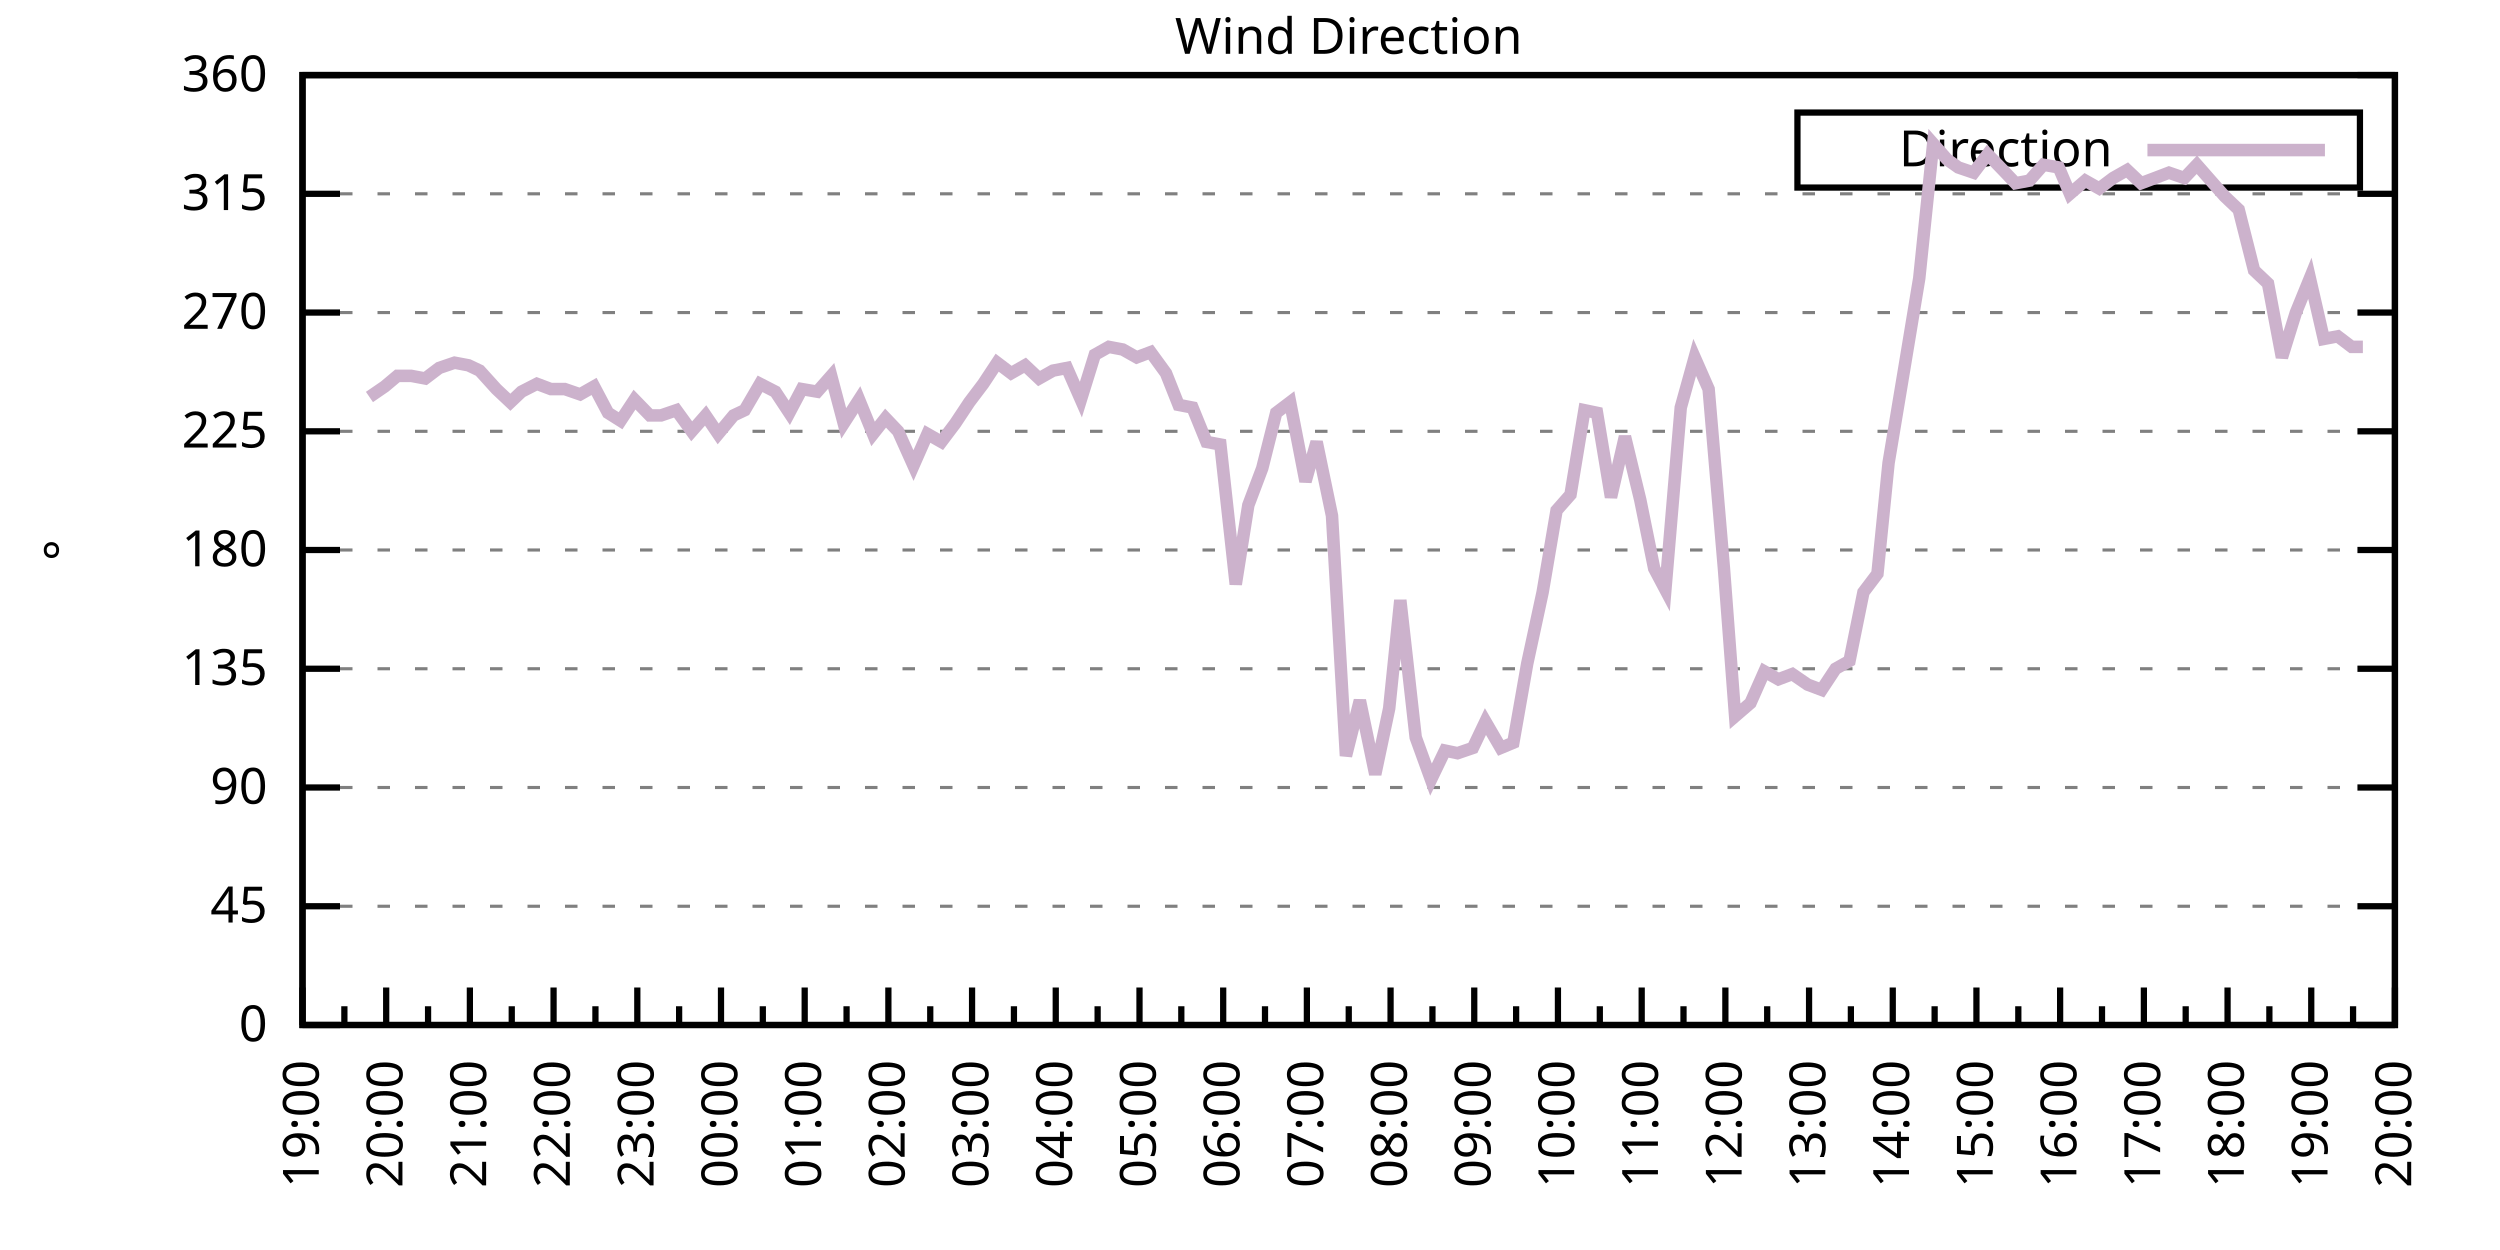
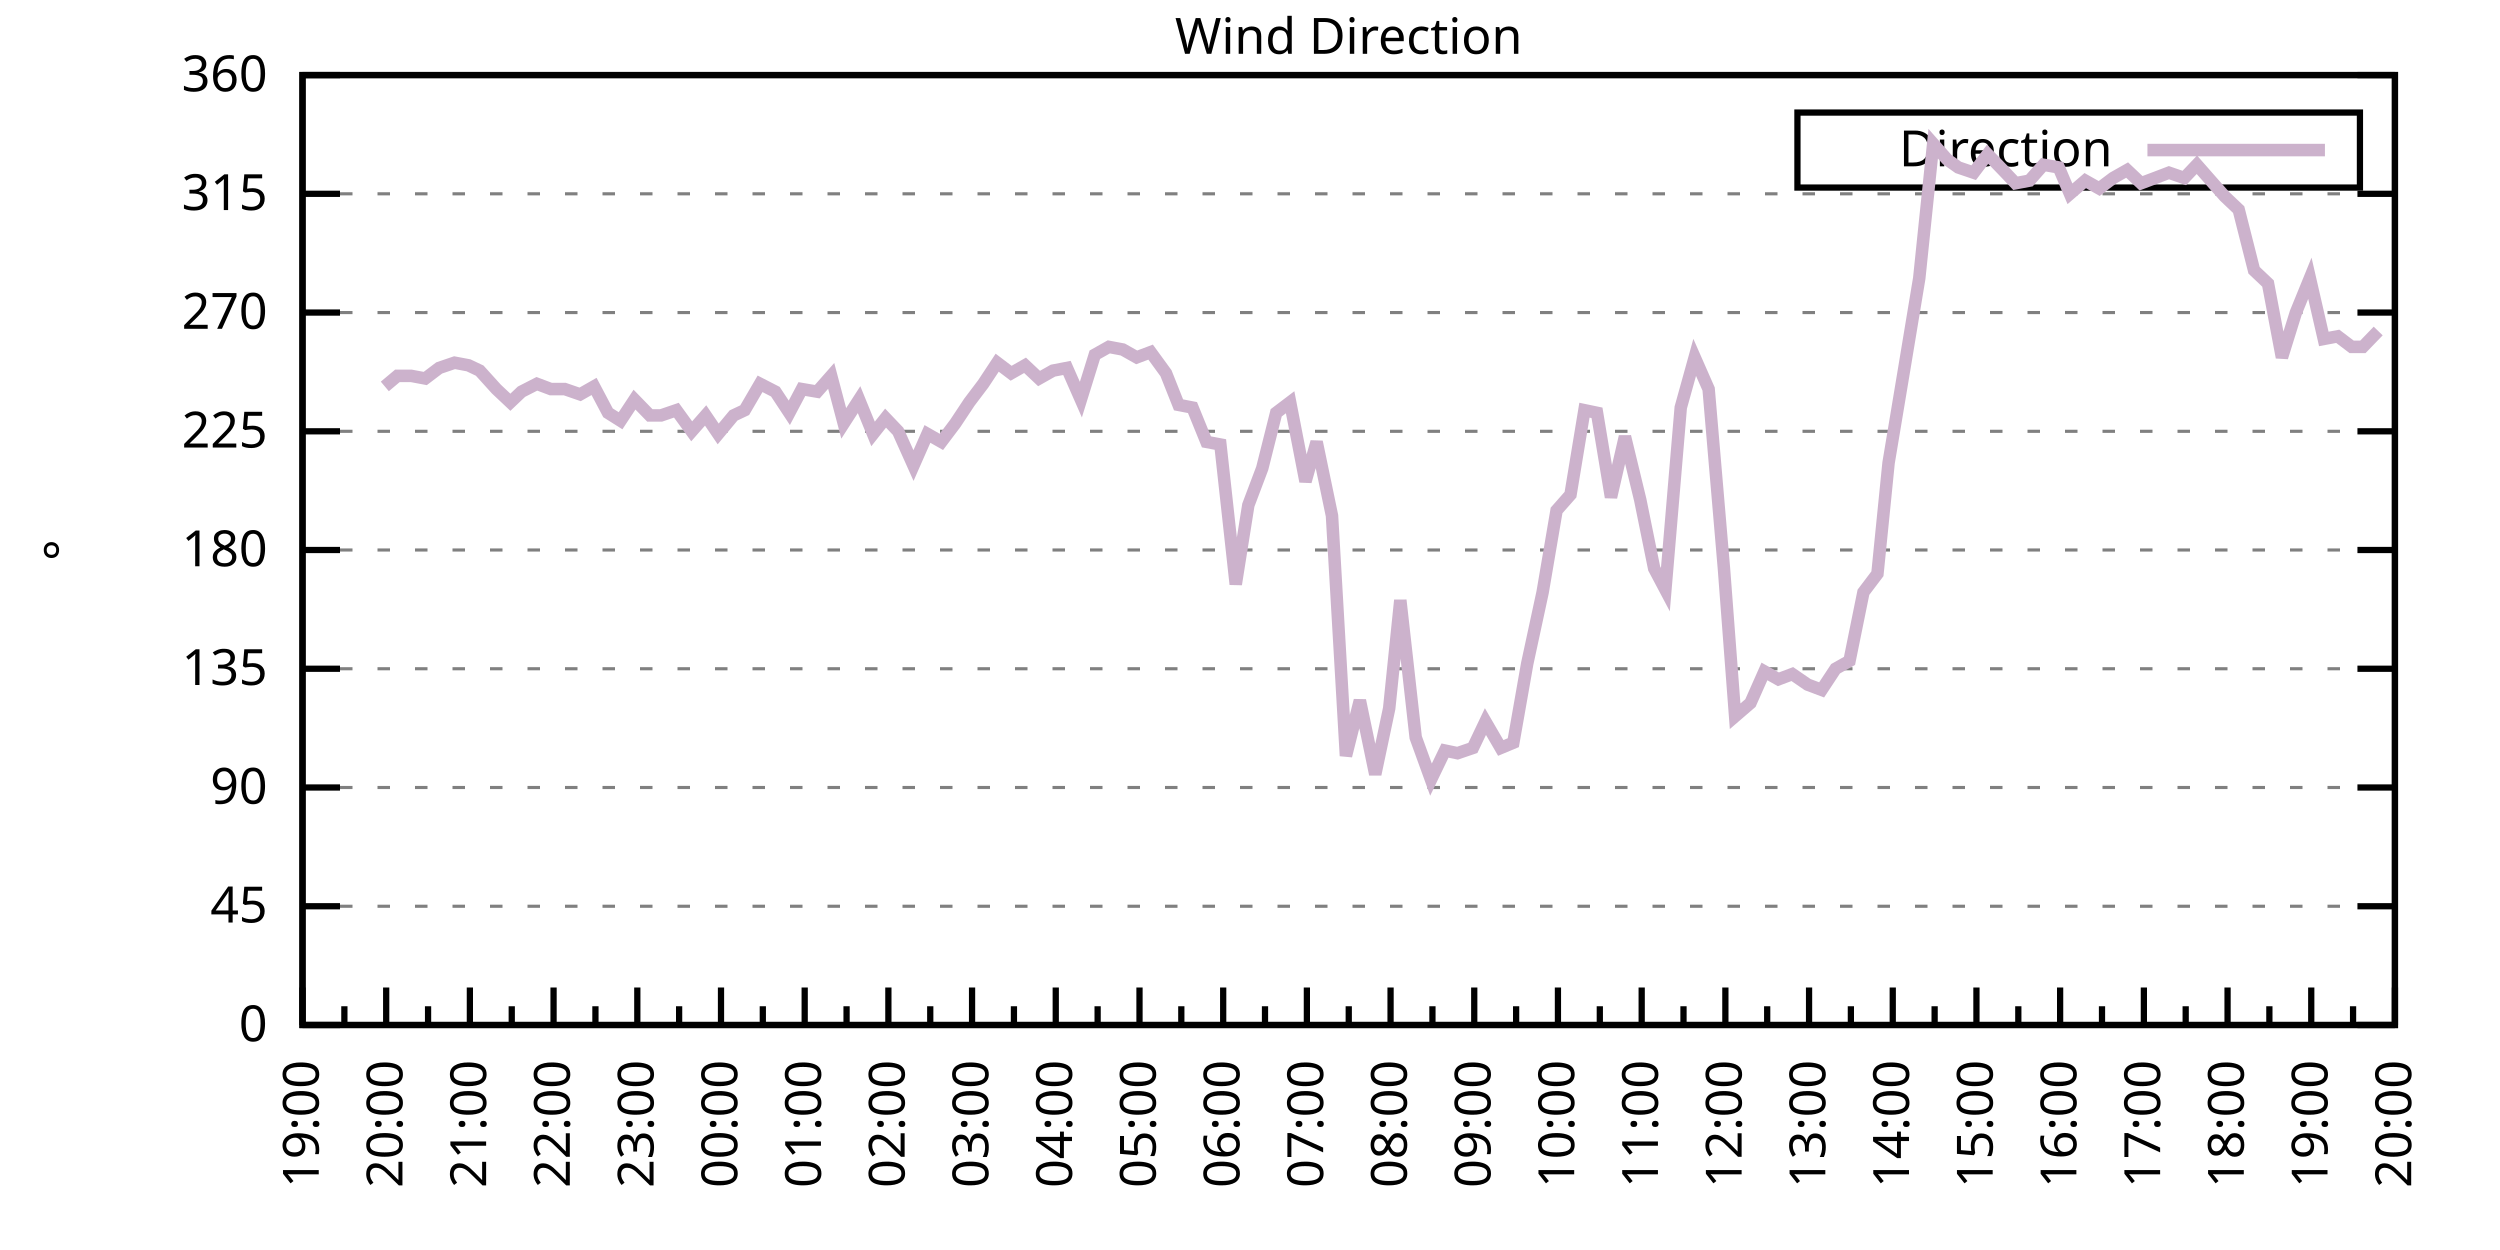
<svg xmlns="http://www.w3.org/2000/svg" xmlns:xlink="http://www.w3.org/1999/xlink" width="400" height="200" viewBox="0 0 400 200">
  <g id="gnuplot_canvas">
    <rect x="0" y="0" width="400" height="200" fill="none" />
    <defs>
      <circle id="gpDot" r="0.5" stroke-width="0.5" stroke="currentColor" />
      <path id="gpPt0" stroke-width="0.333" stroke="currentColor" d="M-1,0 h2 M0,-1 v2" />
      <path id="gpPt1" stroke-width="0.333" stroke="currentColor" d="M-1,-1 L1,1 M1,-1 L-1,1" />
      <path id="gpPt2" stroke-width="0.333" stroke="currentColor" d="M-1,0 L1,0 M0,-1 L0,1 M-1,-1 L1,1 M-1,1 L1,-1" />
      <rect id="gpPt3" stroke-width="0.333" stroke="currentColor" x="-1" y="-1" width="2" height="2" />
      <rect id="gpPt4" stroke-width="0.333" stroke="currentColor" fill="currentColor" x="-1" y="-1" width="2" height="2" />
      <circle id="gpPt5" stroke-width="0.333" stroke="currentColor" cx="0" cy="0" r="1" />
      <use xlink:href="#gpPt5" id="gpPt6" fill="currentColor" stroke="none" />
      <path id="gpPt7" stroke-width="0.333" stroke="currentColor" d="M0,-1.33 L-1.33,0.67 L1.33,0.67 z" />
      <use xlink:href="#gpPt7" id="gpPt8" fill="currentColor" stroke="none" />
      <use xlink:href="#gpPt7" id="gpPt9" stroke="currentColor" transform="rotate(180)" />
      <use xlink:href="#gpPt9" id="gpPt10" fill="currentColor" stroke="none" />
      <use xlink:href="#gpPt3" id="gpPt11" stroke="currentColor" transform="rotate(45)" />
      <use xlink:href="#gpPt11" id="gpPt12" fill="currentColor" stroke="none" />
      <path id="gpPt13" stroke-width="0.333" stroke="currentColor" d="M0,1.330 L1.265,0.411 L0.782,-1.067 L-0.782,-1.076 L-1.265,0.411 z" />
      <use xlink:href="#gpPt13" id="gpPt14" fill="currentColor" stroke="none" />
      <filter id="textbox" filterUnits="objectBoundingBox" x="0" y="0" height="1" width="1">
        <feFlood flood-color="white" flood-opacity="1" result="bgnd" />
        <feComposite in="SourceGraphic" in2="bgnd" operator="atop" />
      </filter>
      <filter id="greybox" filterUnits="objectBoundingBox" x="0" y="0" height="1" width="1">
        <feFlood flood-color="lightgrey" flood-opacity="1" result="grey" />
        <feComposite in="SourceGraphic" in2="grey" operator="atop" />
      </filter>
    </defs>
    <g fill="none" color="white" stroke="currentColor" stroke-width="1.00" stroke-linecap="butt" stroke-linejoin="miter">
</g>
    <g fill="none" color="black" stroke="currentColor" stroke-width="1.00" stroke-linecap="butt" stroke-linejoin="miter">
      <g stroke="none" shape-rendering="crispEdges">
        <polygon fill="rgb(255, 255, 255)" points="48.40,164.00 383.18,164.00 383.18,12.02 48.40,12.02 " />
      </g>
    </g>
    <g fill="none" color="black" stroke="currentColor" stroke-width="1.00" stroke-linecap="butt" stroke-linejoin="miter">
</g>
    <g fill="none" color="black" stroke="black" stroke-width="0.50" stroke-linecap="butt" stroke-linejoin="miter">
</g>
    <g fill="none" color="gray" stroke="currentColor" stroke-width="0.50" stroke-linecap="butt" stroke-linejoin="miter">
      <path stroke="gray" stroke-dasharray="2,4" class="gridline" d="M48.40,164.00 L383.19,164.00  " />
    </g>
    <g fill="none" color="gray" stroke="gray" stroke-width="1.00" stroke-linecap="butt" stroke-linejoin="miter">
</g>
    <g fill="none" color="black" stroke="currentColor" stroke-width="1.00" stroke-linecap="butt" stroke-linejoin="miter">
      <path stroke="black" d="M48.40,164.00 L54.40,164.00 M383.19,164.00 L377.19,164.00  " />
      <g transform="translate(42.80,166.60)" stroke="none" fill="black" font-family="Sans" font-size="8.00" text-anchor="end">
        <text>
          <tspan font-family="Sans"> 0</tspan>
        </text>
      </g>
    </g>
    <g fill="none" color="black" stroke="currentColor" stroke-width="1.00" stroke-linecap="butt" stroke-linejoin="miter">
</g>
    <g fill="none" color="black" stroke="black" stroke-width="0.50" stroke-linecap="butt" stroke-linejoin="miter">
</g>
    <g fill="none" color="gray" stroke="currentColor" stroke-width="0.50" stroke-linecap="butt" stroke-linejoin="miter">
      <path stroke="gray" stroke-dasharray="2,4" class="gridline" d="M48.40,145.00 L383.19,145.00  " />
    </g>
    <g fill="none" color="gray" stroke="gray" stroke-width="1.00" stroke-linecap="butt" stroke-linejoin="miter">
</g>
    <g fill="none" color="black" stroke="currentColor" stroke-width="1.00" stroke-linecap="butt" stroke-linejoin="miter">
      <path stroke="black" d="M48.40,145.00 L54.40,145.00 M383.19,145.00 L377.19,145.00  " />
      <g transform="translate(42.80,147.60)" stroke="none" fill="black" font-family="Sans" font-size="8.00" text-anchor="end">
        <text>
          <tspan font-family="Sans"> 45</tspan>
        </text>
      </g>
    </g>
    <g fill="none" color="black" stroke="currentColor" stroke-width="1.00" stroke-linecap="butt" stroke-linejoin="miter">
</g>
    <g fill="none" color="black" stroke="black" stroke-width="0.50" stroke-linecap="butt" stroke-linejoin="miter">
</g>
    <g fill="none" color="gray" stroke="currentColor" stroke-width="0.50" stroke-linecap="butt" stroke-linejoin="miter">
      <path stroke="gray" stroke-dasharray="2,4" class="gridline" d="M48.40,126.00 L383.19,126.00  " />
    </g>
    <g fill="none" color="gray" stroke="gray" stroke-width="1.00" stroke-linecap="butt" stroke-linejoin="miter">
</g>
    <g fill="none" color="black" stroke="currentColor" stroke-width="1.00" stroke-linecap="butt" stroke-linejoin="miter">
      <path stroke="black" d="M48.40,126.00 L54.40,126.00 M383.19,126.00 L377.19,126.00  " />
      <g transform="translate(42.80,128.60)" stroke="none" fill="black" font-family="Sans" font-size="8.00" text-anchor="end">
        <text>
          <tspan font-family="Sans"> 90</tspan>
        </text>
      </g>
    </g>
    <g fill="none" color="black" stroke="currentColor" stroke-width="1.00" stroke-linecap="butt" stroke-linejoin="miter">
</g>
    <g fill="none" color="black" stroke="black" stroke-width="0.50" stroke-linecap="butt" stroke-linejoin="miter">
</g>
    <g fill="none" color="gray" stroke="currentColor" stroke-width="0.50" stroke-linecap="butt" stroke-linejoin="miter">
      <path stroke="gray" stroke-dasharray="2,4" class="gridline" d="M48.40,107.00 L383.19,107.00  " />
    </g>
    <g fill="none" color="gray" stroke="gray" stroke-width="1.00" stroke-linecap="butt" stroke-linejoin="miter">
</g>
    <g fill="none" color="black" stroke="currentColor" stroke-width="1.00" stroke-linecap="butt" stroke-linejoin="miter">
      <path stroke="black" d="M48.40,107.00 L54.40,107.00 M383.19,107.00 L377.19,107.00  " />
      <g transform="translate(42.80,109.60)" stroke="none" fill="black" font-family="Sans" font-size="8.00" text-anchor="end">
        <text>
          <tspan font-family="Sans"> 135</tspan>
        </text>
      </g>
    </g>
    <g fill="none" color="black" stroke="currentColor" stroke-width="1.00" stroke-linecap="butt" stroke-linejoin="miter">
</g>
    <g fill="none" color="black" stroke="black" stroke-width="0.50" stroke-linecap="butt" stroke-linejoin="miter">
</g>
    <g fill="none" color="gray" stroke="currentColor" stroke-width="0.50" stroke-linecap="butt" stroke-linejoin="miter">
      <path stroke="gray" stroke-dasharray="2,4" class="gridline" d="M48.40,88.00 L383.19,88.00  " />
    </g>
    <g fill="none" color="gray" stroke="gray" stroke-width="1.00" stroke-linecap="butt" stroke-linejoin="miter">
</g>
    <g fill="none" color="black" stroke="currentColor" stroke-width="1.00" stroke-linecap="butt" stroke-linejoin="miter">
      <path stroke="black" d="M48.40,88.00 L54.40,88.00 M383.19,88.00 L377.19,88.00  " />
      <g transform="translate(42.80,90.60)" stroke="none" fill="black" font-family="Sans" font-size="8.00" text-anchor="end">
        <text>
          <tspan font-family="Sans"> 180</tspan>
        </text>
      </g>
    </g>
    <g fill="none" color="black" stroke="currentColor" stroke-width="1.00" stroke-linecap="butt" stroke-linejoin="miter">
</g>
    <g fill="none" color="black" stroke="black" stroke-width="0.50" stroke-linecap="butt" stroke-linejoin="miter">
</g>
    <g fill="none" color="gray" stroke="currentColor" stroke-width="0.50" stroke-linecap="butt" stroke-linejoin="miter">
      <path stroke="gray" stroke-dasharray="2,4" class="gridline" d="M48.40,69.01 L383.19,69.01  " />
    </g>
    <g fill="none" color="gray" stroke="gray" stroke-width="1.00" stroke-linecap="butt" stroke-linejoin="miter">
</g>
    <g fill="none" color="black" stroke="currentColor" stroke-width="1.00" stroke-linecap="butt" stroke-linejoin="miter">
      <path stroke="black" d="M48.40,69.01 L54.40,69.01 M383.19,69.01 L377.19,69.01  " />
      <g transform="translate(42.80,71.61)" stroke="none" fill="black" font-family="Sans" font-size="8.00" text-anchor="end">
        <text>
          <tspan font-family="Sans"> 225</tspan>
        </text>
      </g>
    </g>
    <g fill="none" color="black" stroke="currentColor" stroke-width="1.00" stroke-linecap="butt" stroke-linejoin="miter">
</g>
    <g fill="none" color="black" stroke="black" stroke-width="0.50" stroke-linecap="butt" stroke-linejoin="miter">
</g>
    <g fill="none" color="gray" stroke="currentColor" stroke-width="0.50" stroke-linecap="butt" stroke-linejoin="miter">
      <path stroke="gray" stroke-dasharray="2,4" class="gridline" d="M48.40,50.01 L383.19,50.01  " />
    </g>
    <g fill="none" color="gray" stroke="gray" stroke-width="1.00" stroke-linecap="butt" stroke-linejoin="miter">
</g>
    <g fill="none" color="black" stroke="currentColor" stroke-width="1.00" stroke-linecap="butt" stroke-linejoin="miter">
      <path stroke="black" d="M48.40,50.01 L54.40,50.01 M383.19,50.01 L377.19,50.01  " />
      <g transform="translate(42.80,52.61)" stroke="none" fill="black" font-family="Sans" font-size="8.00" text-anchor="end">
        <text>
          <tspan font-family="Sans"> 270</tspan>
        </text>
      </g>
    </g>
    <g fill="none" color="black" stroke="currentColor" stroke-width="1.00" stroke-linecap="butt" stroke-linejoin="miter">
</g>
    <g fill="none" color="black" stroke="black" stroke-width="0.50" stroke-linecap="butt" stroke-linejoin="miter">
</g>
    <g fill="none" color="gray" stroke="currentColor" stroke-width="0.50" stroke-linecap="butt" stroke-linejoin="miter">
      <path stroke="gray" stroke-dasharray="2,4" class="gridline" d="M48.40,31.01 L383.19,31.01  " />
    </g>
    <g fill="none" color="gray" stroke="gray" stroke-width="1.00" stroke-linecap="butt" stroke-linejoin="miter">
</g>
    <g fill="none" color="black" stroke="currentColor" stroke-width="1.00" stroke-linecap="butt" stroke-linejoin="miter">
      <path stroke="black" d="M48.40,31.01 L54.40,31.01 M383.19,31.01 L377.19,31.01  " />
      <g transform="translate(42.80,33.61)" stroke="none" fill="black" font-family="Sans" font-size="8.00" text-anchor="end">
        <text>
          <tspan font-family="Sans"> 315</tspan>
        </text>
      </g>
    </g>
    <g fill="none" color="black" stroke="currentColor" stroke-width="1.00" stroke-linecap="butt" stroke-linejoin="miter">
</g>
    <g fill="none" color="black" stroke="black" stroke-width="0.50" stroke-linecap="butt" stroke-linejoin="miter">
</g>
    <g fill="none" color="gray" stroke="currentColor" stroke-width="0.50" stroke-linecap="butt" stroke-linejoin="miter">
      <path stroke="gray" stroke-dasharray="2,4" class="gridline" d="M48.40,12.01 L383.19,12.01  " />
    </g>
    <g fill="none" color="gray" stroke="gray" stroke-width="1.00" stroke-linecap="butt" stroke-linejoin="miter">
</g>
    <g fill="none" color="black" stroke="currentColor" stroke-width="1.00" stroke-linecap="butt" stroke-linejoin="miter">
      <path stroke="black" d="M48.40,12.01 L54.40,12.01 M383.19,12.01 L377.19,12.01  " />
      <g transform="translate(42.80,14.61)" stroke="none" fill="black" font-family="Sans" font-size="8.00" text-anchor="end">
        <text>
          <tspan font-family="Sans"> 360</tspan>
        </text>
      </g>
    </g>
    <g fill="none" color="black" stroke="currentColor" stroke-width="1.00" stroke-linecap="butt" stroke-linejoin="miter">
      <path stroke="black" d="M48.40,164.00 L48.40,158.00  " />
      <g transform="translate(51.00,169.60) rotate(270)" stroke="none" fill="black" font-family="Sans" font-size="8.00" text-anchor="end">
        <text>
          <tspan font-family="Sans">19:00</tspan>
        </text>
      </g>
    </g>
    <g fill="none" color="black" stroke="currentColor" stroke-width="1.00" stroke-linecap="butt" stroke-linejoin="miter">
      <path stroke="black" d="M55.10,164.00 L55.10,161.00 M61.79,164.00 L61.79,158.00  " />
      <g transform="translate(64.39,169.60) rotate(270)" stroke="none" fill="black" font-family="Sans" font-size="8.00" text-anchor="end">
        <text>
          <tspan font-family="Sans">20:00</tspan>
        </text>
      </g>
    </g>
    <g fill="none" color="black" stroke="currentColor" stroke-width="1.00" stroke-linecap="butt" stroke-linejoin="miter">
      <path stroke="black" d="M68.49,164.00 L68.49,161.00 M75.18,164.00 L75.18,158.00  " />
      <g transform="translate(77.78,169.60) rotate(270)" stroke="none" fill="black" font-family="Sans" font-size="8.00" text-anchor="end">
        <text>
          <tspan font-family="Sans">21:00</tspan>
        </text>
      </g>
    </g>
    <g fill="none" color="black" stroke="currentColor" stroke-width="1.00" stroke-linecap="butt" stroke-linejoin="miter">
      <path stroke="black" d="M81.88,164.00 L81.88,161.00 M88.57,164.00 L88.57,158.00  " />
      <g transform="translate(91.17,169.60) rotate(270)" stroke="none" fill="black" font-family="Sans" font-size="8.00" text-anchor="end">
        <text>
          <tspan font-family="Sans">22:00</tspan>
        </text>
      </g>
    </g>
    <g fill="none" color="black" stroke="currentColor" stroke-width="1.00" stroke-linecap="butt" stroke-linejoin="miter">
      <path stroke="black" d="M95.27,164.00 L95.27,161.00 M101.97,164.00 L101.97,158.00  " />
      <g transform="translate(104.57,169.60) rotate(270)" stroke="none" fill="black" font-family="Sans" font-size="8.00" text-anchor="end">
        <text>
          <tspan font-family="Sans">23:00</tspan>
        </text>
      </g>
    </g>
    <g fill="none" color="black" stroke="currentColor" stroke-width="1.00" stroke-linecap="butt" stroke-linejoin="miter">
      <path stroke="black" d="M108.66,164.00 L108.66,161.00 M115.36,164.00 L115.36,158.00  " />
      <g transform="translate(117.96,169.60) rotate(270)" stroke="none" fill="black" font-family="Sans" font-size="8.00" text-anchor="end">
        <text>
          <tspan font-family="Sans">00:00</tspan>
        </text>
      </g>
    </g>
    <g fill="none" color="black" stroke="currentColor" stroke-width="1.00" stroke-linecap="butt" stroke-linejoin="miter">
      <path stroke="black" d="M122.05,164.00 L122.05,161.00 M128.75,164.00 L128.75,158.00  " />
      <g transform="translate(131.35,169.60) rotate(270)" stroke="none" fill="black" font-family="Sans" font-size="8.00" text-anchor="end">
        <text>
          <tspan font-family="Sans">01:00</tspan>
        </text>
      </g>
    </g>
    <g fill="none" color="black" stroke="currentColor" stroke-width="1.00" stroke-linecap="butt" stroke-linejoin="miter">
      <path stroke="black" d="M135.45,164.00 L135.45,161.00 M142.14,164.00 L142.14,158.00  " />
      <g transform="translate(144.74,169.60) rotate(270)" stroke="none" fill="black" font-family="Sans" font-size="8.00" text-anchor="end">
        <text>
          <tspan font-family="Sans">02:00</tspan>
        </text>
      </g>
    </g>
    <g fill="none" color="black" stroke="currentColor" stroke-width="1.00" stroke-linecap="butt" stroke-linejoin="miter">
      <path stroke="black" d="M148.84,164.00 L148.84,161.00 M155.53,164.00 L155.53,158.00  " />
      <g transform="translate(158.13,169.60) rotate(270)" stroke="none" fill="black" font-family="Sans" font-size="8.00" text-anchor="end">
        <text>
          <tspan font-family="Sans">03:00</tspan>
        </text>
      </g>
    </g>
    <g fill="none" color="black" stroke="currentColor" stroke-width="1.00" stroke-linecap="butt" stroke-linejoin="miter">
      <path stroke="black" d="M162.23,164.00 L162.23,161.00 M168.92,164.00 L168.92,158.00  " />
      <g transform="translate(171.52,169.60) rotate(270)" stroke="none" fill="black" font-family="Sans" font-size="8.00" text-anchor="end">
        <text>
          <tspan font-family="Sans">04:00</tspan>
        </text>
      </g>
    </g>
    <g fill="none" color="black" stroke="currentColor" stroke-width="1.00" stroke-linecap="butt" stroke-linejoin="miter">
      <path stroke="black" d="M175.62,164.00 L175.62,161.00 M182.32,164.00 L182.32,158.00  " />
      <g transform="translate(184.92,169.60) rotate(270)" stroke="none" fill="black" font-family="Sans" font-size="8.00" text-anchor="end">
        <text>
          <tspan font-family="Sans">05:00</tspan>
        </text>
      </g>
    </g>
    <g fill="none" color="black" stroke="currentColor" stroke-width="1.00" stroke-linecap="butt" stroke-linejoin="miter">
      <path stroke="black" d="M189.01,164.00 L189.01,161.00 M195.71,164.00 L195.71,158.00  " />
      <g transform="translate(198.31,169.60) rotate(270)" stroke="none" fill="black" font-family="Sans" font-size="8.00" text-anchor="end">
        <text>
          <tspan font-family="Sans">06:00</tspan>
        </text>
      </g>
    </g>
    <g fill="none" color="black" stroke="currentColor" stroke-width="1.00" stroke-linecap="butt" stroke-linejoin="miter">
      <path stroke="black" d="M202.40,164.00 L202.40,161.00 M209.10,164.00 L209.10,158.00  " />
      <g transform="translate(211.70,169.60) rotate(270)" stroke="none" fill="black" font-family="Sans" font-size="8.00" text-anchor="end">
        <text>
          <tspan font-family="Sans">07:00</tspan>
        </text>
      </g>
    </g>
    <g fill="none" color="black" stroke="currentColor" stroke-width="1.00" stroke-linecap="butt" stroke-linejoin="miter">
      <path stroke="black" d="M215.80,164.00 L215.80,161.00 M222.49,164.00 L222.49,158.00  " />
      <g transform="translate(225.09,169.60) rotate(270)" stroke="none" fill="black" font-family="Sans" font-size="8.00" text-anchor="end">
        <text>
          <tspan font-family="Sans">08:00</tspan>
        </text>
      </g>
    </g>
    <g fill="none" color="black" stroke="currentColor" stroke-width="1.00" stroke-linecap="butt" stroke-linejoin="miter">
      <path stroke="black" d="M229.19,164.00 L229.19,161.00 M235.88,164.00 L235.88,158.00  " />
      <g transform="translate(238.48,169.60) rotate(270)" stroke="none" fill="black" font-family="Sans" font-size="8.00" text-anchor="end">
        <text>
          <tspan font-family="Sans">09:00</tspan>
        </text>
      </g>
    </g>
    <g fill="none" color="black" stroke="currentColor" stroke-width="1.00" stroke-linecap="butt" stroke-linejoin="miter">
      <path stroke="black" d="M242.58,164.00 L242.58,161.00 M249.27,164.00 L249.27,158.00  " />
      <g transform="translate(251.87,169.60) rotate(270)" stroke="none" fill="black" font-family="Sans" font-size="8.00" text-anchor="end">
        <text>
          <tspan font-family="Sans">10:00</tspan>
        </text>
      </g>
    </g>
    <g fill="none" color="black" stroke="currentColor" stroke-width="1.00" stroke-linecap="butt" stroke-linejoin="miter">
      <path stroke="black" d="M255.97,164.00 L255.97,161.00 M262.67,164.00 L262.67,158.00  " />
      <g transform="translate(265.27,169.60) rotate(270)" stroke="none" fill="black" font-family="Sans" font-size="8.00" text-anchor="end">
        <text>
          <tspan font-family="Sans">11:00</tspan>
        </text>
      </g>
    </g>
    <g fill="none" color="black" stroke="currentColor" stroke-width="1.00" stroke-linecap="butt" stroke-linejoin="miter">
      <path stroke="black" d="M269.36,164.00 L269.36,161.00 M276.06,164.00 L276.06,158.00  " />
      <g transform="translate(278.66,169.60) rotate(270)" stroke="none" fill="black" font-family="Sans" font-size="8.00" text-anchor="end">
        <text>
          <tspan font-family="Sans">12:00</tspan>
        </text>
      </g>
    </g>
    <g fill="none" color="black" stroke="currentColor" stroke-width="1.00" stroke-linecap="butt" stroke-linejoin="miter">
      <path stroke="black" d="M282.75,164.00 L282.75,161.00 M289.45,164.00 L289.45,158.00  " />
      <g transform="translate(292.05,169.60) rotate(270)" stroke="none" fill="black" font-family="Sans" font-size="8.00" text-anchor="end">
        <text>
          <tspan font-family="Sans">13:00</tspan>
        </text>
      </g>
    </g>
    <g fill="none" color="black" stroke="currentColor" stroke-width="1.00" stroke-linecap="butt" stroke-linejoin="miter">
      <path stroke="black" d="M296.14,164.00 L296.14,161.00 M302.84,164.00 L302.84,158.00  " />
      <g transform="translate(305.44,169.60) rotate(270)" stroke="none" fill="black" font-family="Sans" font-size="8.00" text-anchor="end">
        <text>
          <tspan font-family="Sans">14:00</tspan>
        </text>
      </g>
    </g>
    <g fill="none" color="black" stroke="currentColor" stroke-width="1.00" stroke-linecap="butt" stroke-linejoin="miter">
      <path stroke="black" d="M309.54,164.00 L309.54,161.00 M316.23,164.00 L316.23,158.00  " />
      <g transform="translate(318.83,169.60) rotate(270)" stroke="none" fill="black" font-family="Sans" font-size="8.00" text-anchor="end">
        <text>
          <tspan font-family="Sans">15:00</tspan>
        </text>
      </g>
    </g>
    <g fill="none" color="black" stroke="currentColor" stroke-width="1.00" stroke-linecap="butt" stroke-linejoin="miter">
      <path stroke="black" d="M322.93,164.00 L322.93,161.00 M329.62,164.00 L329.62,158.00  " />
      <g transform="translate(332.22,169.60) rotate(270)" stroke="none" fill="black" font-family="Sans" font-size="8.00" text-anchor="end">
        <text>
          <tspan font-family="Sans">16:00</tspan>
        </text>
      </g>
    </g>
    <g fill="none" color="black" stroke="currentColor" stroke-width="1.00" stroke-linecap="butt" stroke-linejoin="miter">
      <path stroke="black" d="M336.32,164.00 L336.32,161.00 M343.02,164.00 L343.02,158.00  " />
      <g transform="translate(345.62,169.60) rotate(270)" stroke="none" fill="black" font-family="Sans" font-size="8.00" text-anchor="end">
        <text>
          <tspan font-family="Sans">17:00</tspan>
        </text>
      </g>
    </g>
    <g fill="none" color="black" stroke="currentColor" stroke-width="1.00" stroke-linecap="butt" stroke-linejoin="miter">
      <path stroke="black" d="M349.71,164.00 L349.71,161.00 M356.41,164.00 L356.41,158.00  " />
      <g transform="translate(359.01,169.60) rotate(270)" stroke="none" fill="black" font-family="Sans" font-size="8.00" text-anchor="end">
        <text>
          <tspan font-family="Sans">18:00</tspan>
        </text>
      </g>
    </g>
    <g fill="none" color="black" stroke="currentColor" stroke-width="1.00" stroke-linecap="butt" stroke-linejoin="miter">
      <path stroke="black" d="M363.10,164.00 L363.10,161.00 M369.80,164.00 L369.80,158.00  " />
      <g transform="translate(372.40,169.60) rotate(270)" stroke="none" fill="black" font-family="Sans" font-size="8.00" text-anchor="end">
        <text>
          <tspan font-family="Sans">19:00</tspan>
        </text>
      </g>
    </g>
    <g fill="none" color="black" stroke="currentColor" stroke-width="1.00" stroke-linecap="butt" stroke-linejoin="miter">
      <path stroke="black" d="M376.49,164.00 L376.49,161.00 M383.19,164.00 L383.19,158.00  " />
      <g transform="translate(385.79,169.60) rotate(270)" stroke="none" fill="black" font-family="Sans" font-size="8.00" text-anchor="end">
        <text>
          <tspan font-family="Sans">20:00</tspan>
        </text>
      </g>
    </g>
    <g fill="none" color="black" stroke="currentColor" stroke-width="1.00" stroke-linecap="butt" stroke-linejoin="miter">
</g>
    <g fill="none" color="black" stroke="currentColor" stroke-width="1.00" stroke-linecap="butt" stroke-linejoin="miter">
      <path stroke="black" d="M48.40,12.01 L48.40,164.00 L383.19,164.00 L383.19,12.01 L48.40,12.01 Z  " />
    </g>
    <g fill="none" color="black" stroke="currentColor" stroke-width="1.00" stroke-linecap="butt" stroke-linejoin="miter">
      <g transform="translate(12.80,88.01) rotate(270)" stroke="none" fill="black" font-family="Sans" font-size="8.00" text-anchor="middle">
        <text>
          <tspan font-family="Sans">°</tspan>
        </text>
      </g>
    </g>
    <g fill="none" color="black" stroke="currentColor" stroke-width="1.00" stroke-linecap="butt" stroke-linejoin="miter">
</g>
    <g fill="none" color="black" stroke="currentColor" stroke-width="1.00" stroke-linecap="butt" stroke-linejoin="miter">
      <path stroke="black" d="M287.59,30.01 L287.59,18.01 L377.59,18.01 L377.59,30.01 L287.59,30.01 Z  " />
    </g>
    <g id="Wind_direction_plot_1">
      <g fill="none" color="white" stroke="black" stroke-width="2.00" stroke-linecap="butt" stroke-linejoin="miter">
</g>
      <g fill="none" color="black" stroke="currentColor" stroke-width="2.00" stroke-linecap="butt" stroke-linejoin="miter">
        <g transform="translate(337.99,26.61)" stroke="none" fill="black" font-family="Sans" font-size="8.00" text-anchor="end">
          <text>
            <tspan font-family="Sans">Direction</tspan>
          </text>
        </g>
      </g>
      <g fill="none" color="black" stroke="currentColor" stroke-width="2.00" stroke-linecap="butt" stroke-linejoin="miter">
-         <path stroke="rgb(204, 178, 204)" d="M343.59,24.01 L371.99,24.01 M59.11,63.52 L61.57,61.83 L63.58,60.14 L65.81,60.14 L68.04,60.56 L70.27,58.87   L72.73,58.03 L74.96,58.45 L76.75,59.30 L79.42,62.25 L81.66,64.36 L83.44,62.67 L85.90,61.41 L88.13,62.25   L90.36,62.25 L92.82,63.10 L95.05,61.83 L97.28,66.05 L99.29,67.32 L101.52,63.94 L103.98,66.47 L105.76,66.47   L108.22,65.63 L110.67,69.01 L112.90,66.47 L114.91,69.43 L117.37,66.47 L119.15,65.63 L121.61,61.41 L124.06,62.67   L126.29,66.05 L128.30,62.25 L130.76,62.67 L132.99,60.14 L135.00,67.74 L137.45,63.94 L139.69,69.43 L141.69,66.90   L143.70,69.01 L146.16,74.49 L148.39,69.43 L150.62,70.70 L152.85,67.74 L155.09,64.36 L157.32,61.41 L159.55,58.03   L161.78,59.72 L164.01,58.45 L166.25,60.56 L168.48,59.30 L170.71,58.87 L172.94,63.94 L175.17,56.76 L177.41,55.50   L179.64,55.92 L181.87,57.18 L184.10,56.34 L186.56,59.72 L188.57,64.78 L190.80,65.21 L193.03,70.70 L195.26,71.12   L197.72,93.49 L199.73,80.83 L201.96,74.92 L204.19,66.05 L206.42,64.36 L208.88,77.03 L210.66,70.70 L213.12,82.52   L215.35,120.94 L217.58,112.07 L220.04,123.89 L222.27,113.34 L224.05,96.03 L226.51,117.98 L228.96,124.74 L231.20,120.09   L233.20,120.51 L235.66,119.67 L237.67,115.45 L240.12,119.67 L242.13,118.83 L244.36,106.16 L246.82,94.76 L249.05,81.67   L251.28,79.14 L253.51,65.63 L255.52,66.05 L257.76,79.56 L259.99,69.85 L262.44,79.98 L264.67,90.96 L266.46,94.34   L268.92,65.21 L271.15,57.18 L273.38,62.25 L275.83,90.96 L277.62,114.60 L280.07,112.49 L282.31,107.43 L284.54,108.69   L286.77,107.85 L289.23,109.54 L291.46,110.38 L293.69,107.00 L295.92,105.74 L298.15,94.76 L300.39,91.80 L302.17,74.07   L304.63,59.30 L307.08,44.52 L309.31,22.99 L311.54,25.52 L313.33,26.79 L315.79,27.63 L318.02,24.68 L320.47,27.21   L322.48,29.32 L324.71,28.90 L326.95,26.36 L329.40,26.79 L331.19,31.01 L333.64,28.90 L335.87,30.16 L338.10,28.48   L340.34,27.21 L342.57,29.32 L344.80,28.48 L347.03,27.63 L349.49,28.48 L351.50,26.36 L353.73,28.90 L355.96,31.43   L358.19,33.54 L360.65,43.25 L362.88,45.36 L365.11,57.18 L367.34,50.01 L369.58,44.52 L371.81,54.23 L374.04,53.81   L376.27,55.50 L378.06,55.50  " />
+         <path stroke="rgb(204, 178, 204)" d="M343.59,24.01 L371.99,24.01 M61.57,61.83 L63.58,60.14 L65.81,60.14 L68.04,60.56 L70.27,58.87 L72.73,58.03   L74.96,58.45 L76.75,59.30 L79.42,62.25 L81.66,64.36 L83.44,62.67 L85.90,61.41 L88.13,62.25 L90.36,62.25   L92.82,63.10 L95.05,61.83 L97.28,66.05 L99.29,67.32 L101.52,63.94 L103.98,66.47 L105.76,66.47 L108.22,65.63   L110.67,69.01 L112.90,66.47 L114.91,69.43 L117.37,66.47 L119.15,65.63 L121.61,61.41 L124.06,62.67 L126.29,66.05   L128.30,62.25 L130.76,62.67 L132.99,60.14 L135.00,67.74 L137.45,63.94 L139.69,69.43 L141.69,66.90 L143.70,69.01   L146.16,74.49 L148.39,69.43 L150.62,70.70 L152.85,67.74 L155.09,64.36 L157.32,61.41 L159.55,58.03 L161.78,59.72   L164.01,58.45 L166.25,60.56 L168.48,59.30 L170.71,58.87 L172.94,63.94 L175.17,56.76 L177.41,55.50 L179.64,55.92   L181.87,57.18 L184.10,56.34 L186.56,59.72 L188.57,64.78 L190.80,65.21 L193.03,70.70 L195.26,71.12 L197.72,93.49   L199.73,80.83 L201.96,74.92 L204.19,66.05 L206.42,64.36 L208.88,77.03 L210.66,70.70 L213.12,82.52 L215.35,120.94   L217.58,112.07 L220.04,123.89 L222.27,113.34 L224.05,96.03 L226.51,117.98 L228.96,124.74 L231.20,120.09 L233.20,120.51   L235.66,119.67 L237.67,115.45 L240.12,119.67 L242.13,118.83 L244.36,106.16 L246.82,94.76 L249.05,81.67 L251.28,79.14   L253.51,65.63 L255.52,66.05 L257.76,79.56 L259.99,69.85 L262.44,79.98 L264.67,90.96 L266.46,94.34 L268.92,65.21   L271.15,57.18 L273.38,62.25 L275.83,90.96 L277.62,114.60 L280.07,112.49 L282.31,107.43 L284.54,108.69 L286.77,107.85   L289.23,109.54 L291.46,110.38 L293.69,107.00 L295.92,105.74 L298.15,94.76 L300.39,91.80 L302.17,74.07 L304.63,59.30   L307.08,44.52 L309.31,22.99 L311.54,25.52 L313.33,26.79 L315.79,27.63 L318.02,24.68 L320.47,27.21 L322.48,29.32   L324.71,28.90 L326.95,26.36 L329.40,26.79 L331.19,31.01 L333.64,28.90 L335.87,30.16 L338.10,28.48 L340.34,27.21   L342.57,29.32 L344.80,28.48 L347.03,27.63 L349.49,28.48 L351.50,26.36 L353.73,28.90 L355.96,31.43 L358.19,33.54   L360.65,43.25 L362.88,45.36 L365.11,57.18 L367.34,50.01 L369.58,44.52 L371.81,54.23 L374.04,53.81 L376.27,55.50   L378.06,55.50 L380.51,52.96  " />
      </g>
    </g>
    <g fill="none" color="black" stroke="currentColor" stroke-width="2.00" stroke-linecap="butt" stroke-linejoin="miter">
</g>
    <g fill="none" color="black" stroke="black" stroke-width="1.00" stroke-linecap="butt" stroke-linejoin="miter">
</g>
    <g fill="none" color="black" stroke="currentColor" stroke-width="1.00" stroke-linecap="butt" stroke-linejoin="miter">
      <path stroke="black" d="M48.40,12.01 L48.40,164.00 L383.19,164.00 L383.19,12.01 L48.40,12.01 Z  " />
    </g>
    <g fill="none" color="black" stroke="currentColor" stroke-width="1.00" stroke-linecap="butt" stroke-linejoin="miter">
      <g transform="translate(215.79,8.61)" stroke="none" fill="black" font-family="Sans" font-size="8.00" text-anchor="middle">
        <text>
          <tspan font-family="Sans">Wind Direction</tspan>
        </text>
      </g>
    </g>
    <g fill="none" color="black" stroke="currentColor" stroke-width="1.00" stroke-linecap="butt" stroke-linejoin="miter">
</g>
  </g>
</svg>
